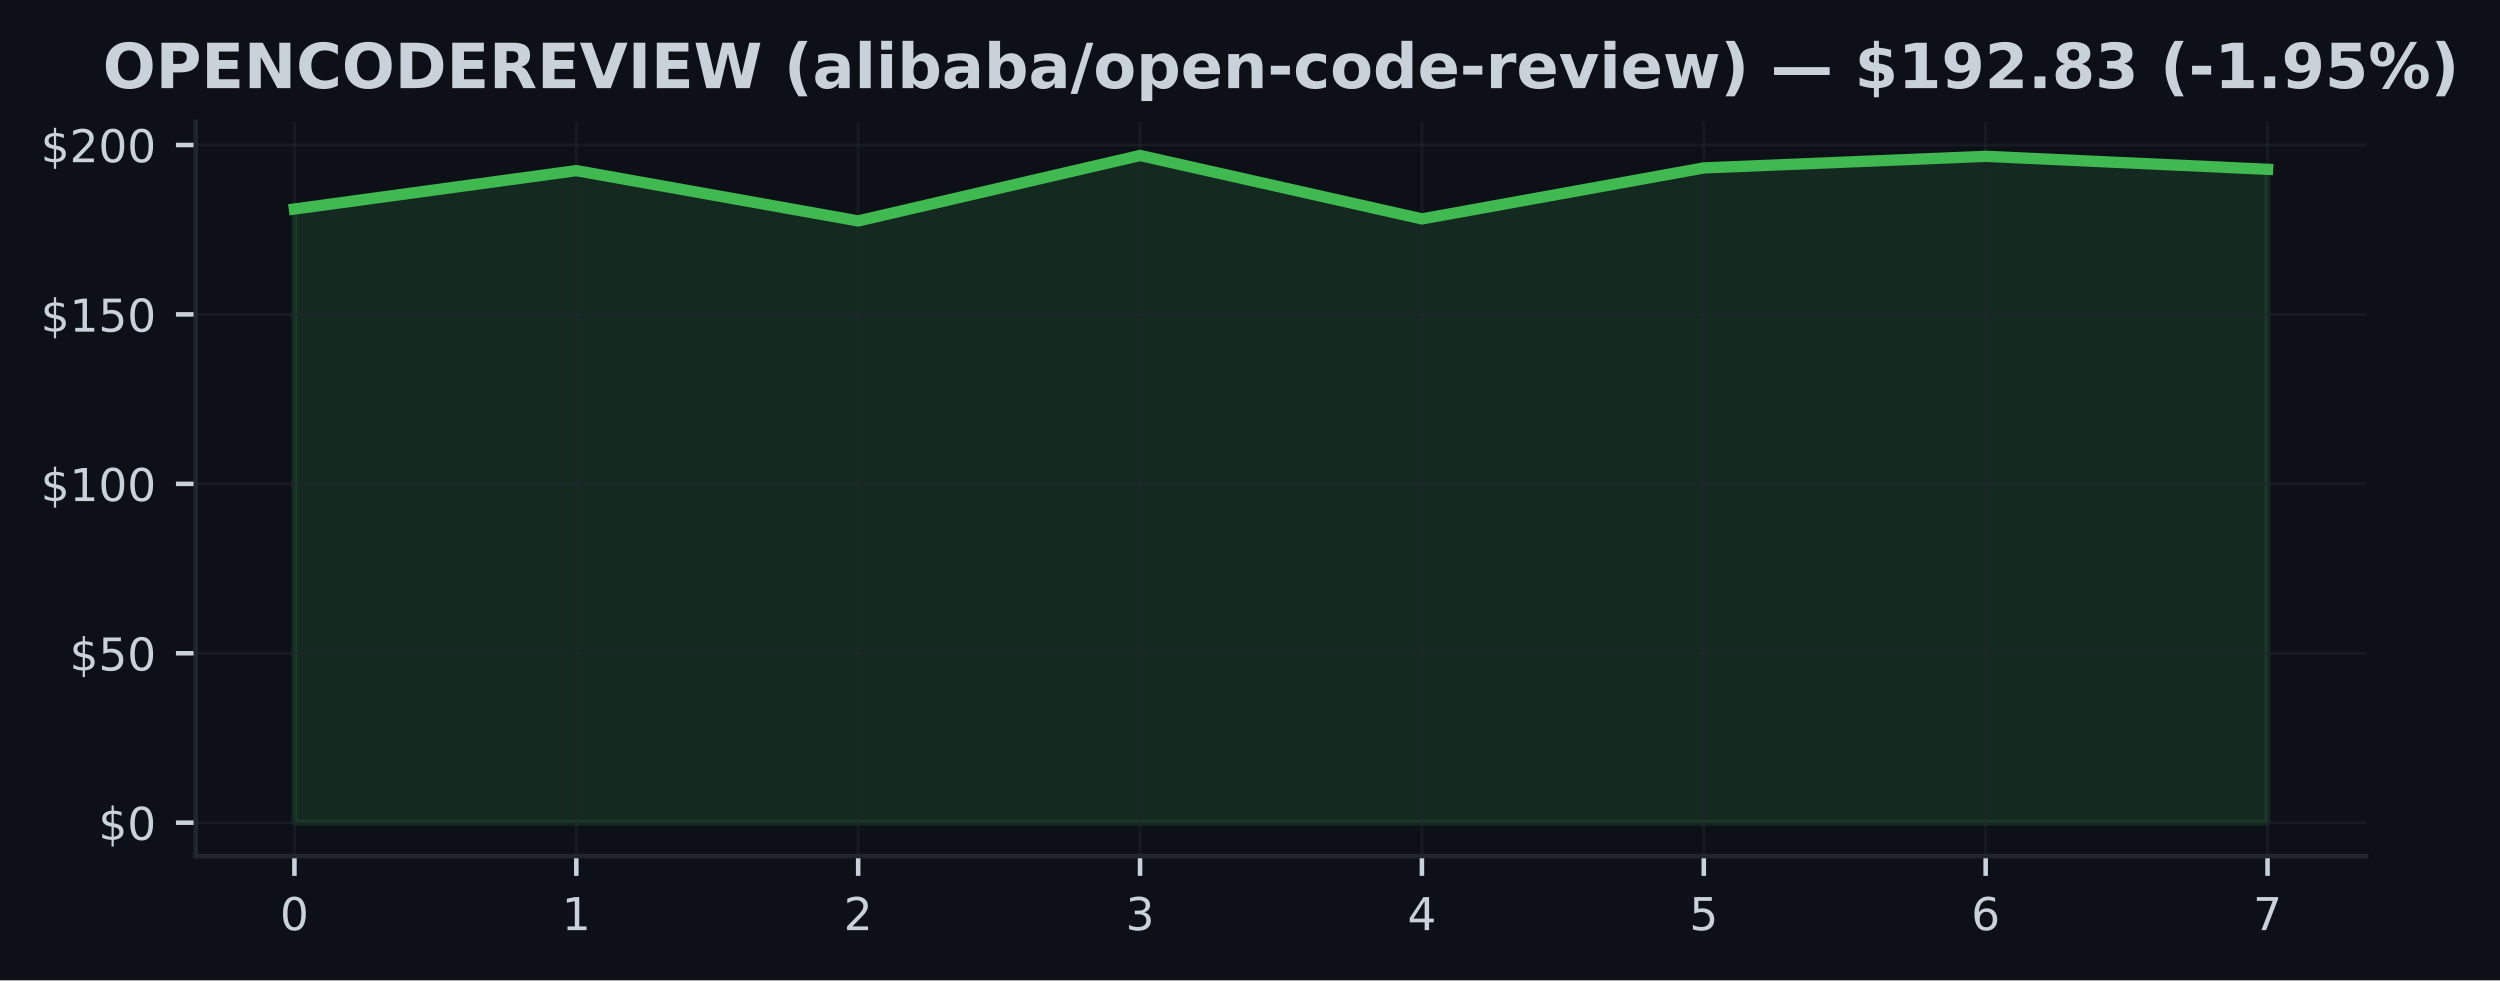
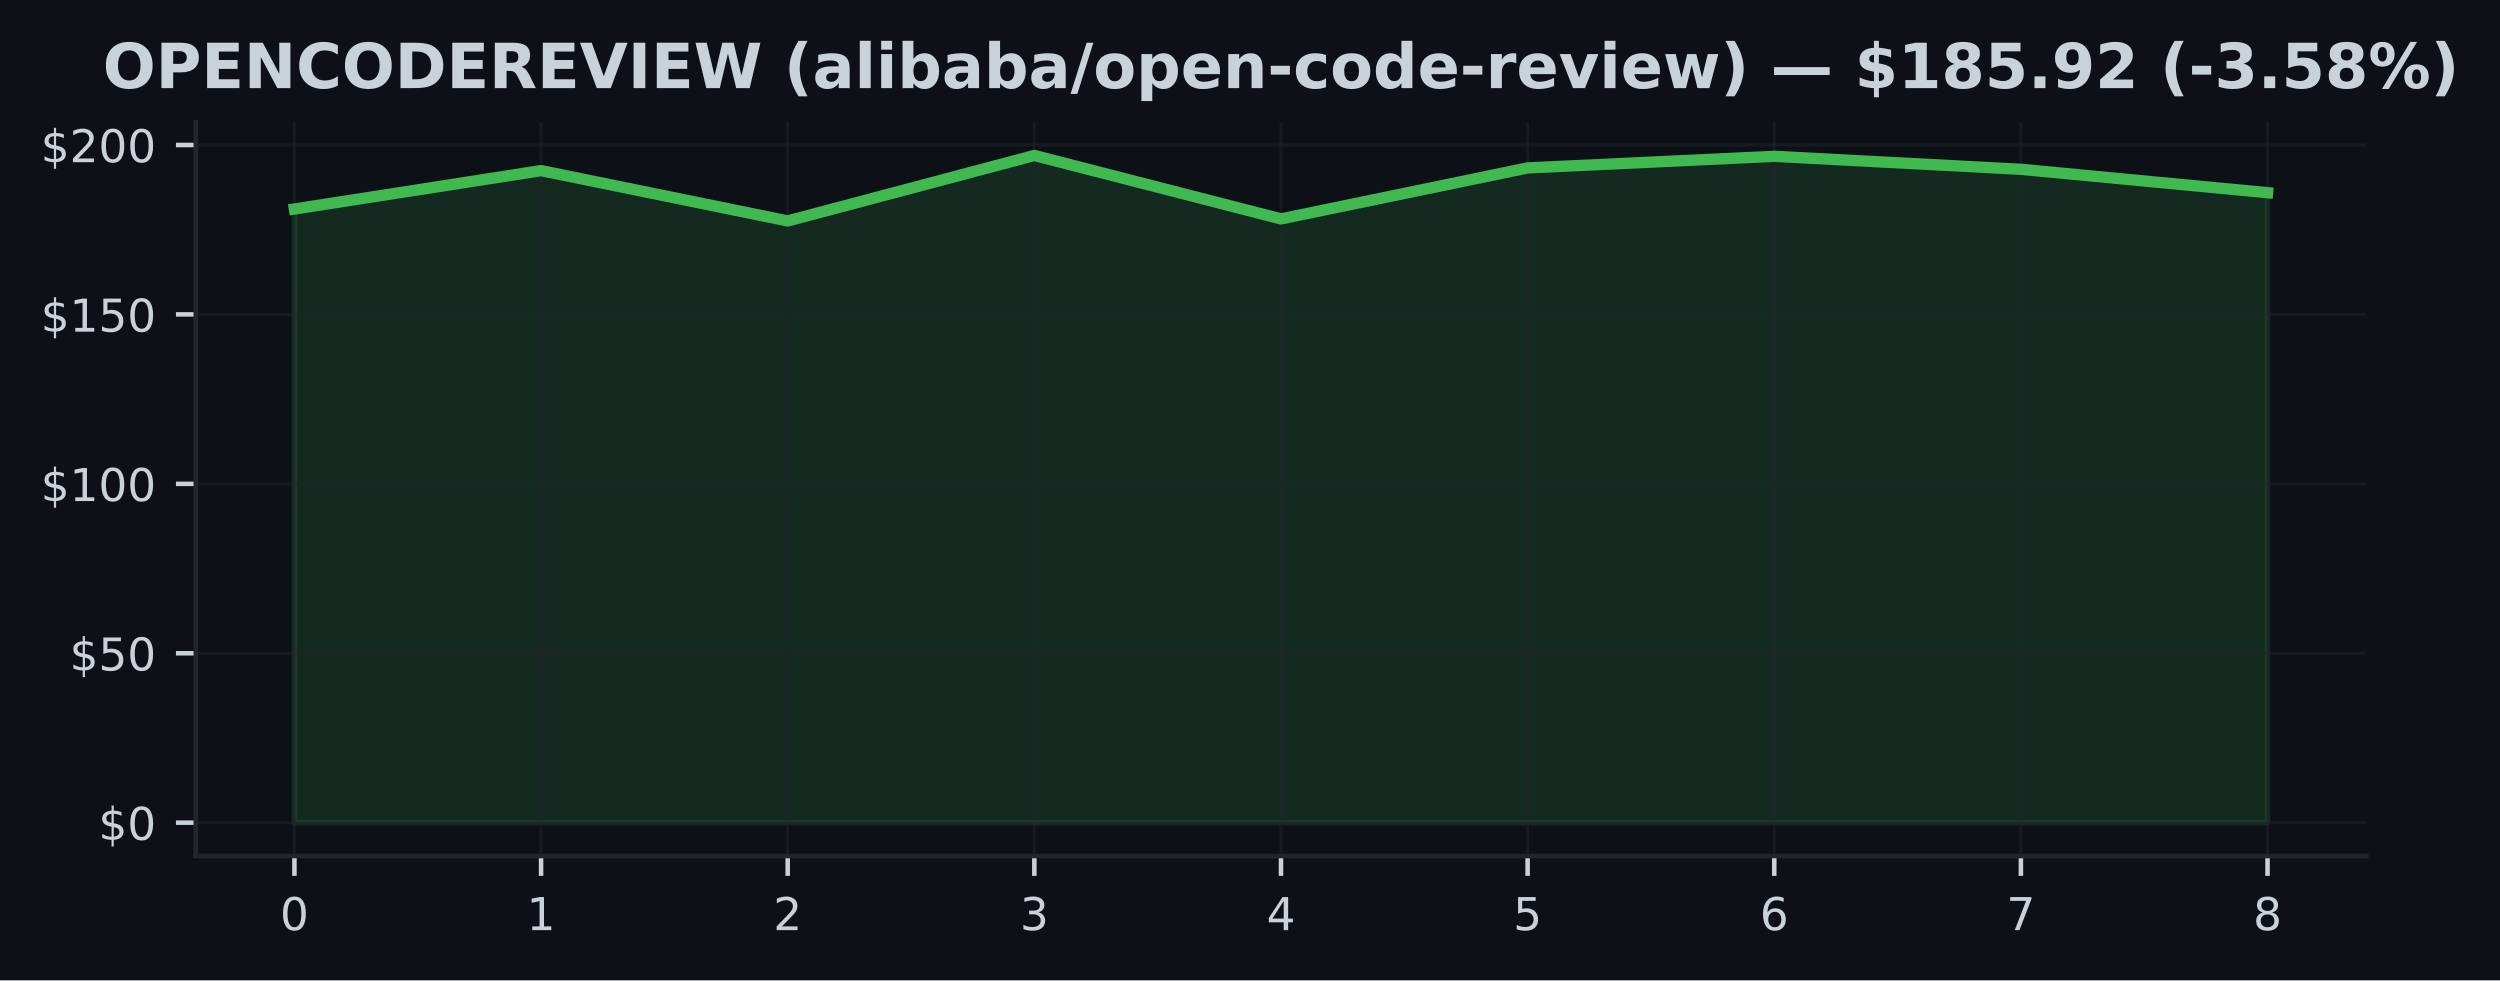
<svg xmlns="http://www.w3.org/2000/svg" xmlns:xlink="http://www.w3.org/1999/xlink" width="441.33pt" height="173.061pt" viewBox="0 0 441.33 173.061" version="1.1">
  <defs>
    <style type="text/css">*{stroke-linejoin: round; stroke-linecap: butt}</style>
  </defs>
  <g id="figure_1">
    <g id="patch_1">
      <path d="M 0 173.061  L 441.33 173.061  L 441.33 0  L 0 0  z " style="fill: #0d1117" />
    </g>
    <g id="axes_1">
      <g id="patch_2">
        <path d="M 34.56 151.118  L 417.71 151.118  L 417.71 21.558  L 34.56 21.558  z " style="fill: #0d1117" />
      </g>
      <g id="FillBetweenPolyCollection_1">
        <defs>
-           <path id="m0cb903e5d9" d="M 51.976 -27.832  L 51.976 -136.163  L 101.736 -142.94  L 151.495 -134.057  L 201.255 -145.613  L 251.015 -134.416  L 300.775 -143.418  L 350.534 -145.464  L 400.294 -143.173  L 400.294 -27.832  L 400.294 -27.832  L 350.534 -27.832  L 300.775 -27.832  L 251.015 -27.832  L 201.255 -27.832  L 151.495 -27.832  L 101.736 -27.832  L 51.976 -27.832  z " style="stroke: #3fb950; stroke-opacity: 0.15" />
+           <path id="mc19df8f177" d="M 51.976 -27.832  L 51.976 -136.163  L 95.516 -142.94  L 139.055 -134.057  L 182.595 -145.613  L 226.135 -134.416  L 269.675 -143.418  L 313.215 -145.464  L 356.754 -143.173  L 400.294 -139.04  L 400.294 -27.832  L 400.294 -27.832  L 356.754 -27.832  L 313.215 -27.832  L 269.675 -27.832  L 226.135 -27.832  L 182.595 -27.832  L 139.055 -27.832  L 95.516 -27.832  L 51.976 -27.832  z " style="stroke: #3fb950; stroke-opacity: 0.15" />
        </defs>
-         <g clip-path="url(#pc30179c6c6)">
-           <use xlink:href="#m0cb903e5d9" x="0" y="173.061" style="fill: #3fb950; fill-opacity: 0.15; stroke: #3fb950; stroke-opacity: 0.15" />
+         <g clip-path="url(#p593fa83ae9)">
+           <use xlink:href="#mc19df8f177" x="0" y="173.061" style="fill: #3fb950; fill-opacity: 0.15; stroke: #3fb950; stroke-opacity: 0.15" />
        </g>
      </g>
      <g id="matplotlib.axis_1">
        <g id="xtick_1">
          <g id="line2d_1">
-             <path d="M 51.976 151.118  L 51.976 21.558  " clip-path="url(#pc30179c6c6)" style="fill: none; stroke: #21262d; stroke-opacity: 0.5; stroke-width: 0.5; stroke-linecap: square" />
+             <path d="M 51.976 151.118  L 51.976 21.558  " clip-path="url(#p593fa83ae9)" style="fill: none; stroke: #21262d; stroke-opacity: 0.5; stroke-width: 0.5; stroke-linecap: square" />
          </g>
          <g id="line2d_2">
            <defs>
-               <path id="m45a43fdd9e" d="M 0 0  L 0 3.5  " style="stroke: #c9d1d9; stroke-width: 0.8" />
+               <path id="mf65b819576" d="M 0 0  L 0 3.5  " style="stroke: #c9d1d9; stroke-width: 0.8" />
            </defs>
            <g>
-               <use xlink:href="#m45a43fdd9e" x="51.976" y="151.118" style="fill: #c9d1d9; stroke: #c9d1d9; stroke-width: 0.8" />
+               <use xlink:href="#mf65b819576" x="51.976" y="151.118" style="fill: #c9d1d9; stroke: #c9d1d9; stroke-width: 0.8" />
            </g>
          </g>
          <g id="text_1">
            <g style="fill: #c9d1d9" transform="translate(49.43091 164.197) scale(0.08 -0.08)">
              <defs>
                <path id="DejaVuSans-30" d="M 2034 4250  Q 1547 4250 1301 3770  Q 1056 3291 1056 2328  Q 1056 1369 1301 889  Q 1547 409 2034 409  Q 2525 409 2770 889  Q 3016 1369 3016 2328  Q 3016 3291 2770 3770  Q 2525 4250 2034 4250  z M 2034 4750  Q 2819 4750 3233 4129  Q 3647 3509 3647 2328  Q 3647 1150 3233 529  Q 2819 -91 2034 -91  Q 1250 -91 836 529  Q 422 1150 422 2328  Q 422 3509 836 4129  Q 1250 4750 2034 4750  z " transform="scale(0.015625)" />
              </defs>
              <use xlink:href="#DejaVuSans-30" />
            </g>
          </g>
        </g>
        <g id="xtick_2">
          <g id="line2d_3">
-             <path d="M 101.736 151.118  L 101.736 21.558  " clip-path="url(#pc30179c6c6)" style="fill: none; stroke: #21262d; stroke-opacity: 0.5; stroke-width: 0.5; stroke-linecap: square" />
+             <path d="M 95.516 151.118  L 95.516 21.558  " clip-path="url(#p593fa83ae9)" style="fill: none; stroke: #21262d; stroke-opacity: 0.5; stroke-width: 0.5; stroke-linecap: square" />
          </g>
          <g id="line2d_4">
            <g>
-               <use xlink:href="#m45a43fdd9e" x="101.736" y="151.118" style="fill: #c9d1d9; stroke: #c9d1d9; stroke-width: 0.8" />
+               <use xlink:href="#mf65b819576" x="95.516" y="151.118" style="fill: #c9d1d9; stroke: #c9d1d9; stroke-width: 0.8" />
            </g>
          </g>
          <g id="text_2">
-             <g style="fill: #c9d1d9" transform="translate(99.19065 164.197) scale(0.08 -0.08)">
+             <g style="fill: #c9d1d9" transform="translate(92.97068 164.197) scale(0.08 -0.08)">
              <defs>
                <path id="DejaVuSans-31" d="M 794 531  L 1825 531  L 1825 4091  L 703 3866  L 703 4441  L 1819 4666  L 2450 4666  L 2450 531  L 3481 531  L 3481 0  L 794 0  L 794 531  z " transform="scale(0.015625)" />
              </defs>
              <use xlink:href="#DejaVuSans-31" />
            </g>
          </g>
        </g>
        <g id="xtick_3">
          <g id="line2d_5">
-             <path d="M 151.495 151.118  L 151.495 21.558  " clip-path="url(#pc30179c6c6)" style="fill: none; stroke: #21262d; stroke-opacity: 0.5; stroke-width: 0.5; stroke-linecap: square" />
+             <path d="M 139.055 151.118  L 139.055 21.558  " clip-path="url(#p593fa83ae9)" style="fill: none; stroke: #21262d; stroke-opacity: 0.5; stroke-width: 0.5; stroke-linecap: square" />
          </g>
          <g id="line2d_6">
            <g>
-               <use xlink:href="#m45a43fdd9e" x="151.495" y="151.118" style="fill: #c9d1d9; stroke: #c9d1d9; stroke-width: 0.8" />
+               <use xlink:href="#mf65b819576" x="139.055" y="151.118" style="fill: #c9d1d9; stroke: #c9d1d9; stroke-width: 0.8" />
            </g>
          </g>
          <g id="text_3">
-             <g style="fill: #c9d1d9" transform="translate(148.9504 164.197) scale(0.08 -0.08)">
+             <g style="fill: #c9d1d9" transform="translate(136.5105 164.197) scale(0.08 -0.08)">
              <defs>
                <path id="DejaVuSans-32" d="M 1228 531  L 3431 531  L 3431 0  L 469 0  L 469 531  Q 828 903 1448 1529  Q 2069 2156 2228 2338  Q 2531 2678 2651 2914  Q 2772 3150 2772 3378  Q 2772 3750 2511 3984  Q 2250 4219 1831 4219  Q 1534 4219 1204 4116  Q 875 4013 500 3803  L 500 4441  Q 881 4594 1212 4672  Q 1544 4750 1819 4750  Q 2544 4750 2975 4387  Q 3406 4025 3406 3419  Q 3406 3131 3298 2873  Q 3191 2616 2906 2266  Q 2828 2175 2409 1742  Q 1991 1309 1228 531  z " transform="scale(0.015625)" />
              </defs>
              <use xlink:href="#DejaVuSans-32" />
            </g>
          </g>
        </g>
        <g id="xtick_4">
          <g id="line2d_7">
-             <path d="M 201.255 151.118  L 201.255 21.558  " clip-path="url(#pc30179c6c6)" style="fill: none; stroke: #21262d; stroke-opacity: 0.5; stroke-width: 0.5; stroke-linecap: square" />
+             <path d="M 182.595 151.118  L 182.595 21.558  " clip-path="url(#p593fa83ae9)" style="fill: none; stroke: #21262d; stroke-opacity: 0.5; stroke-width: 0.5; stroke-linecap: square" />
          </g>
          <g id="line2d_8">
            <g>
-               <use xlink:href="#m45a43fdd9e" x="201.255" y="151.118" style="fill: #c9d1d9; stroke: #c9d1d9; stroke-width: 0.8" />
+               <use xlink:href="#mf65b819576" x="182.595" y="151.118" style="fill: #c9d1d9; stroke: #c9d1d9; stroke-width: 0.8" />
            </g>
          </g>
          <g id="text_4">
-             <g style="fill: #c9d1d9" transform="translate(198.7101 164.197) scale(0.08 -0.08)">
+             <g style="fill: #c9d1d9" transform="translate(180.0502 164.197) scale(0.08 -0.08)">
              <defs>
                <path id="DejaVuSans-33" d="M 2597 2516  Q 3050 2419 3304 2112  Q 3559 1806 3559 1356  Q 3559 666 3084 287  Q 2609 -91 1734 -91  Q 1441 -91 1130 -33  Q 819 25 488 141  L 488 750  Q 750 597 1062 519  Q 1375 441 1716 441  Q 2309 441 2620 675  Q 2931 909 2931 1356  Q 2931 1769 2642 2001  Q 2353 2234 1838 2234  L 1294 2234  L 1294 2753  L 1863 2753  Q 2328 2753 2575 2939  Q 2822 3125 2822 3475  Q 2822 3834 2567 4026  Q 2313 4219 1838 4219  Q 1578 4219 1281 4162  Q 984 4106 628 3988  L 628 4550  Q 988 4650 1302 4700  Q 1616 4750 1894 4750  Q 2613 4750 3031 4423  Q 3450 4097 3450 3541  Q 3450 3153 3228 2886  Q 3006 2619 2597 2516  z " transform="scale(0.015625)" />
              </defs>
              <use xlink:href="#DejaVuSans-33" />
            </g>
          </g>
        </g>
        <g id="xtick_5">
          <g id="line2d_9">
-             <path d="M 251.015 151.118  L 251.015 21.558  " clip-path="url(#pc30179c6c6)" style="fill: none; stroke: #21262d; stroke-opacity: 0.5; stroke-width: 0.5; stroke-linecap: square" />
+             <path d="M 226.135 151.118  L 226.135 21.558  " clip-path="url(#p593fa83ae9)" style="fill: none; stroke: #21262d; stroke-opacity: 0.5; stroke-width: 0.5; stroke-linecap: square" />
          </g>
          <g id="line2d_10">
            <g>
-               <use xlink:href="#m45a43fdd9e" x="251.015" y="151.118" style="fill: #c9d1d9; stroke: #c9d1d9; stroke-width: 0.8" />
+               <use xlink:href="#mf65b819576" x="226.135" y="151.118" style="fill: #c9d1d9; stroke: #c9d1d9; stroke-width: 0.8" />
            </g>
          </g>
          <g id="text_5">
-             <g style="fill: #c9d1d9" transform="translate(248.4699 164.197) scale(0.08 -0.08)">
+             <g style="fill: #c9d1d9" transform="translate(223.59 164.197) scale(0.08 -0.08)">
              <defs>
                <path id="DejaVuSans-34" d="M 2419 4116  L 825 1625  L 2419 1625  L 2419 4116  z M 2253 4666  L 3047 4666  L 3047 1625  L 3713 1625  L 3713 1100  L 3047 1100  L 3047 0  L 2419 0  L 2419 1100  L 313 1100  L 313 1709  L 2253 4666  z " transform="scale(0.015625)" />
              </defs>
              <use xlink:href="#DejaVuSans-34" />
            </g>
          </g>
        </g>
        <g id="xtick_6">
          <g id="line2d_11">
-             <path d="M 300.775 151.118  L 300.775 21.558  " clip-path="url(#pc30179c6c6)" style="fill: none; stroke: #21262d; stroke-opacity: 0.5; stroke-width: 0.5; stroke-linecap: square" />
+             <path d="M 269.675 151.118  L 269.675 21.558  " clip-path="url(#p593fa83ae9)" style="fill: none; stroke: #21262d; stroke-opacity: 0.5; stroke-width: 0.5; stroke-linecap: square" />
          </g>
          <g id="line2d_12">
            <g>
-               <use xlink:href="#m45a43fdd9e" x="300.775" y="151.118" style="fill: #c9d1d9; stroke: #c9d1d9; stroke-width: 0.8" />
+               <use xlink:href="#mf65b819576" x="269.675" y="151.118" style="fill: #c9d1d9; stroke: #c9d1d9; stroke-width: 0.8" />
            </g>
          </g>
          <g id="text_6">
-             <g style="fill: #c9d1d9" transform="translate(298.2296 164.197) scale(0.08 -0.08)">
+             <g style="fill: #c9d1d9" transform="translate(267.1298 164.197) scale(0.08 -0.08)">
              <defs>
                <path id="DejaVuSans-35" d="M 691 4666  L 3169 4666  L 3169 4134  L 1269 4134  L 1269 2991  Q 1406 3038 1543 3061  Q 1681 3084 1819 3084  Q 2600 3084 3056 2656  Q 3513 2228 3513 1497  Q 3513 744 3044 326  Q 2575 -91 1722 -91  Q 1428 -91 1123 -41  Q 819 9 494 109  L 494 744  Q 775 591 1075 516  Q 1375 441 1709 441  Q 2250 441 2565 725  Q 2881 1009 2881 1497  Q 2881 1984 2565 2268  Q 2250 2553 1709 2553  Q 1456 2553 1204 2497  Q 953 2441 691 2322  L 691 4666  z " transform="scale(0.015625)" />
              </defs>
              <use xlink:href="#DejaVuSans-35" />
            </g>
          </g>
        </g>
        <g id="xtick_7">
          <g id="line2d_13">
-             <path d="M 350.534 151.118  L 350.534 21.558  " clip-path="url(#pc30179c6c6)" style="fill: none; stroke: #21262d; stroke-opacity: 0.5; stroke-width: 0.5; stroke-linecap: square" />
+             <path d="M 313.215 151.118  L 313.215 21.558  " clip-path="url(#p593fa83ae9)" style="fill: none; stroke: #21262d; stroke-opacity: 0.5; stroke-width: 0.5; stroke-linecap: square" />
          </g>
          <g id="line2d_14">
            <g>
-               <use xlink:href="#m45a43fdd9e" x="350.534" y="151.118" style="fill: #c9d1d9; stroke: #c9d1d9; stroke-width: 0.8" />
+               <use xlink:href="#mf65b819576" x="313.215" y="151.118" style="fill: #c9d1d9; stroke: #c9d1d9; stroke-width: 0.8" />
            </g>
          </g>
          <g id="text_7">
-             <g style="fill: #c9d1d9" transform="translate(347.9894 164.197) scale(0.08 -0.08)">
+             <g style="fill: #c9d1d9" transform="translate(310.6695 164.197) scale(0.08 -0.08)">
              <defs>
                <path id="DejaVuSans-36" d="M 2113 2584  Q 1688 2584 1439 2293  Q 1191 2003 1191 1497  Q 1191 994 1439 701  Q 1688 409 2113 409  Q 2538 409 2786 701  Q 3034 994 3034 1497  Q 3034 2003 2786 2293  Q 2538 2584 2113 2584  z M 3366 4563  L 3366 3988  Q 3128 4100 2886 4159  Q 2644 4219 2406 4219  Q 1781 4219 1451 3797  Q 1122 3375 1075 2522  Q 1259 2794 1537 2939  Q 1816 3084 2150 3084  Q 2853 3084 3261 2657  Q 3669 2231 3669 1497  Q 3669 778 3244 343  Q 2819 -91 2113 -91  Q 1303 -91 875 529  Q 447 1150 447 2328  Q 447 3434 972 4092  Q 1497 4750 2381 4750  Q 2619 4750 2861 4703  Q 3103 4656 3366 4563  z " transform="scale(0.015625)" />
              </defs>
              <use xlink:href="#DejaVuSans-36" />
            </g>
          </g>
        </g>
        <g id="xtick_8">
          <g id="line2d_15">
-             <path d="M 400.294 151.118  L 400.294 21.558  " clip-path="url(#pc30179c6c6)" style="fill: none; stroke: #21262d; stroke-opacity: 0.5; stroke-width: 0.5; stroke-linecap: square" />
+             <path d="M 356.754 151.118  L 356.754 21.558  " clip-path="url(#p593fa83ae9)" style="fill: none; stroke: #21262d; stroke-opacity: 0.5; stroke-width: 0.5; stroke-linecap: square" />
          </g>
          <g id="line2d_16">
            <g>
-               <use xlink:href="#m45a43fdd9e" x="400.294" y="151.118" style="fill: #c9d1d9; stroke: #c9d1d9; stroke-width: 0.8" />
+               <use xlink:href="#mf65b819576" x="356.754" y="151.118" style="fill: #c9d1d9; stroke: #c9d1d9; stroke-width: 0.8" />
            </g>
          </g>
          <g id="text_8">
+             <g style="fill: #c9d1d9" transform="translate(354.2093 164.197) scale(0.08 -0.08)">
+               <defs>
+                 <path id="DejaVuSans-37" d="M 525 4666  L 3525 4666  L 3525 4397  L 1831 0  L 1172 0  L 2766 4134  L 525 4134  L 525 4666  z " transform="scale(0.015625)" />
+               </defs>
+               <use xlink:href="#DejaVuSans-37" />
+             </g>
+           </g>
+         </g>
+         <g id="xtick_9">
+           <g id="line2d_17">
+             <path d="M 400.294 151.118  L 400.294 21.558  " clip-path="url(#p593fa83ae9)" style="fill: none; stroke: #21262d; stroke-opacity: 0.5; stroke-width: 0.5; stroke-linecap: square" />
+           </g>
+           <g id="line2d_18">
+             <g>
+               <use xlink:href="#mf65b819576" x="400.294" y="151.118" style="fill: #c9d1d9; stroke: #c9d1d9; stroke-width: 0.8" />
+             </g>
+           </g>
+           <g id="text_9">
            <g style="fill: #c9d1d9" transform="translate(397.7491 164.197) scale(0.08 -0.08)">
              <defs>
-                 <path id="DejaVuSans-37" d="M 525 4666  L 3525 4666  L 3525 4397  L 1831 0  L 1172 0  L 2766 4134  L 525 4134  L 525 4666  z " transform="scale(0.015625)" />
-               </defs>
-               <use xlink:href="#DejaVuSans-37" />
+                 <path id="DejaVuSans-38" d="M 2034 2216  Q 1584 2216 1326 1975  Q 1069 1734 1069 1313  Q 1069 891 1326 650  Q 1584 409 2034 409  Q 2484 409 2743 651  Q 3003 894 3003 1313  Q 3003 1734 2745 1975  Q 2488 2216 2034 2216  z M 1403 2484  Q 997 2584 770 2862  Q 544 3141 544 3541  Q 544 4100 942 4425  Q 1341 4750 2034 4750  Q 2731 4750 3128 4425  Q 3525 4100 3525 3541  Q 3525 3141 3298 2862  Q 3072 2584 2669 2484  Q 3125 2378 3379 2068  Q 3634 1759 3634 1313  Q 3634 634 3220 271  Q 2806 -91 2034 -91  Q 1263 -91 848 271  Q 434 634 434 1313  Q 434 1759 690 2068  Q 947 2378 1403 2484  z M 1172 3481  Q 1172 3119 1398 2916  Q 1625 2713 2034 2713  Q 2441 2713 2670 2916  Q 2900 3119 2900 3481  Q 2900 3844 2670 4047  Q 2441 4250 2034 4250  Q 1625 4250 1398 4047  Q 1172 3844 1172 3481  z " transform="scale(0.015625)" />
+               </defs>
+               <use xlink:href="#DejaVuSans-38" />
            </g>
          </g>
        </g>
      </g>
      <g id="matplotlib.axis_2">
        <g id="ytick_1">
-           <g id="line2d_17">
-             <path d="M 34.56 145.229  L 417.71 145.229  " clip-path="url(#pc30179c6c6)" style="fill: none; stroke: #21262d; stroke-opacity: 0.5; stroke-width: 0.5; stroke-linecap: square" />
-           </g>
-           <g id="line2d_18">
+           <g id="line2d_19">
+             <path d="M 34.56 145.229  L 417.71 145.229  " clip-path="url(#p593fa83ae9)" style="fill: none; stroke: #21262d; stroke-opacity: 0.5; stroke-width: 0.5; stroke-linecap: square" />
+           </g>
+           <g id="line2d_20">
            <defs>
-               <path id="m4adcffeb64" d="M 0 0  L -3.5 0  " style="stroke: #c9d1d9; stroke-width: 0.8" />
+               <path id="m303812bf02" d="M 0 0  L -3.5 0  " style="stroke: #c9d1d9; stroke-width: 0.8" />
            </defs>
            <g>
-               <use xlink:href="#m4adcffeb64" x="34.56" y="145.229" style="fill: #c9d1d9; stroke: #c9d1d9; stroke-width: 0.8" />
-             </g>
-           </g>
-           <g id="text_9">
+               <use xlink:href="#m303812bf02" x="34.56" y="145.229" style="fill: #c9d1d9; stroke: #c9d1d9; stroke-width: 0.8" />
+             </g>
+           </g>
+           <g id="text_10">
            <g style="fill: #c9d1d9" transform="translate(17.38 148.2686) scale(0.08 -0.08)">
              <defs>
                <path id="DejaVuSans-24" d="M 2163 -941  L 1850 -941  L 1847 0  Q 1519 6 1191 76  Q 863 147 531 288  L 531 850  Q 850 650 1176 548  Q 1503 447 1850 444  L 1850 1869  Q 1159 1981 845 2250  Q 531 2519 531 2988  Q 531 3497 872 3790  Q 1213 4084 1850 4128  L 1850 4863  L 2163 4863  L 2163 4138  Q 2453 4125 2725 4076  Q 2997 4028 3256 3944  L 3256 3397  Q 2997 3528 2723 3600  Q 2450 3672 2163 3684  L 2163 2350  Q 2872 2241 3206 1959  Q 3541 1678 3541 1191  Q 3541 663 3186 358  Q 2831 53 2163 6  L 2163 -941  z M 1850 2406  L 1850 3688  Q 1488 3647 1297 3481  Q 1106 3316 1106 3041  Q 1106 2772 1282 2622  Q 1459 2472 1850 2406  z M 2163 1806  L 2163 453  Q 2559 506 2761 678  Q 2963 850 2963 1131  Q 2963 1406 2770 1568  Q 2578 1731 2163 1806  z " transform="scale(0.015625)" />
              </defs>
              <use xlink:href="#DejaVuSans-24" />
              <use xlink:href="#DejaVuSans-30" transform="translate(63.62305 0)" />
            </g>
          </g>
        </g>
        <g id="ytick_2">
-           <g id="line2d_19">
-             <path d="M 34.56 115.322  L 417.71 115.322  " clip-path="url(#pc30179c6c6)" style="fill: none; stroke: #21262d; stroke-opacity: 0.5; stroke-width: 0.5; stroke-linecap: square" />
-           </g>
-           <g id="line2d_20">
-             <g>
-               <use xlink:href="#m4adcffeb64" x="34.56" y="115.322" style="fill: #c9d1d9; stroke: #c9d1d9; stroke-width: 0.8" />
-             </g>
-           </g>
-           <g id="text_10">
+           <g id="line2d_21">
+             <path d="M 34.56 115.322  L 417.71 115.322  " clip-path="url(#p593fa83ae9)" style="fill: none; stroke: #21262d; stroke-opacity: 0.5; stroke-width: 0.5; stroke-linecap: square" />
+           </g>
+           <g id="line2d_22">
+             <g>
+               <use xlink:href="#m303812bf02" x="34.56" y="115.322" style="fill: #c9d1d9; stroke: #c9d1d9; stroke-width: 0.8" />
+             </g>
+           </g>
+           <g id="text_11">
            <g style="fill: #c9d1d9" transform="translate(12.29 118.361) scale(0.08 -0.08)">
              <use xlink:href="#DejaVuSans-24" />
              <use xlink:href="#DejaVuSans-35" transform="translate(63.62305 0)" />
              <use xlink:href="#DejaVuSans-30" transform="translate(127.2461 0)" />
            </g>
          </g>
        </g>
        <g id="ytick_3">
-           <g id="line2d_21">
-             <path d="M 34.56 85.414  L 417.71 85.414  " clip-path="url(#pc30179c6c6)" style="fill: none; stroke: #21262d; stroke-opacity: 0.5; stroke-width: 0.5; stroke-linecap: square" />
-           </g>
-           <g id="line2d_22">
-             <g>
-               <use xlink:href="#m4adcffeb64" x="34.56" y="85.414" style="fill: #c9d1d9; stroke: #c9d1d9; stroke-width: 0.8" />
-             </g>
-           </g>
-           <g id="text_11">
+           <g id="line2d_23">
+             <path d="M 34.56 85.414  L 417.71 85.414  " clip-path="url(#p593fa83ae9)" style="fill: none; stroke: #21262d; stroke-opacity: 0.5; stroke-width: 0.5; stroke-linecap: square" />
+           </g>
+           <g id="line2d_24">
+             <g>
+               <use xlink:href="#m303812bf02" x="34.56" y="85.414" style="fill: #c9d1d9; stroke: #c9d1d9; stroke-width: 0.8" />
+             </g>
+           </g>
+           <g id="text_12">
            <g style="fill: #c9d1d9" transform="translate(7.2 88.45351) scale(0.08 -0.08)">
              <use xlink:href="#DejaVuSans-24" />
              <use xlink:href="#DejaVuSans-31" transform="translate(63.62305 0)" />
              <use xlink:href="#DejaVuSans-30" transform="translate(127.2461 0)" />
              <use xlink:href="#DejaVuSans-30" transform="translate(190.8691 0)" />
            </g>
          </g>
        </g>
        <g id="ytick_4">
-           <g id="line2d_23">
-             <path d="M 34.56 55.507  L 417.71 55.507  " clip-path="url(#pc30179c6c6)" style="fill: none; stroke: #21262d; stroke-opacity: 0.5; stroke-width: 0.5; stroke-linecap: square" />
-           </g>
-           <g id="line2d_24">
-             <g>
-               <use xlink:href="#m4adcffeb64" x="34.56" y="55.507" style="fill: #c9d1d9; stroke: #c9d1d9; stroke-width: 0.8" />
-             </g>
-           </g>
-           <g id="text_12">
+           <g id="line2d_25">
+             <path d="M 34.56 55.507  L 417.71 55.507  " clip-path="url(#p593fa83ae9)" style="fill: none; stroke: #21262d; stroke-opacity: 0.5; stroke-width: 0.5; stroke-linecap: square" />
+           </g>
+           <g id="line2d_26">
+             <g>
+               <use xlink:href="#m303812bf02" x="34.56" y="55.507" style="fill: #c9d1d9; stroke: #c9d1d9; stroke-width: 0.8" />
+             </g>
+           </g>
+           <g id="text_13">
            <g style="fill: #c9d1d9" transform="translate(7.2 58.54599) scale(0.08 -0.08)">
              <use xlink:href="#DejaVuSans-24" />
              <use xlink:href="#DejaVuSans-31" transform="translate(63.62305 0)" />
              <use xlink:href="#DejaVuSans-35" transform="translate(127.2461 0)" />
              <use xlink:href="#DejaVuSans-30" transform="translate(190.8691 0)" />
            </g>
          </g>
        </g>
        <g id="ytick_5">
-           <g id="line2d_25">
-             <path d="M 34.56 25.599  L 417.71 25.599  " clip-path="url(#pc30179c6c6)" style="fill: none; stroke: #21262d; stroke-opacity: 0.5; stroke-width: 0.5; stroke-linecap: square" />
-           </g>
-           <g id="line2d_26">
-             <g>
-               <use xlink:href="#m4adcffeb64" x="34.56" y="25.599" style="fill: #c9d1d9; stroke: #c9d1d9; stroke-width: 0.8" />
-             </g>
-           </g>
-           <g id="text_13">
+           <g id="line2d_27">
+             <path d="M 34.56 25.599  L 417.71 25.599  " clip-path="url(#p593fa83ae9)" style="fill: none; stroke: #21262d; stroke-opacity: 0.5; stroke-width: 0.5; stroke-linecap: square" />
+           </g>
+           <g id="line2d_28">
+             <g>
+               <use xlink:href="#m303812bf02" x="34.56" y="25.599" style="fill: #c9d1d9; stroke: #c9d1d9; stroke-width: 0.8" />
+             </g>
+           </g>
+           <g id="text_14">
            <g style="fill: #c9d1d9" transform="translate(7.2 28.63846) scale(0.08 -0.08)">
              <use xlink:href="#DejaVuSans-24" />
              <use xlink:href="#DejaVuSans-32" transform="translate(63.62305 0)" />
              <use xlink:href="#DejaVuSans-30" transform="translate(127.2461 0)" />
              <use xlink:href="#DejaVuSans-30" transform="translate(190.8691 0)" />
            </g>
          </g>
        </g>
      </g>
-       <g id="line2d_27">
-         <path d="M 51.976 36.898  L 101.736 30.121  L 151.495 39.004  L 201.255 27.447  L 251.015 38.645  L 300.775 29.643  L 350.534 27.597  L 400.294 29.888  " clip-path="url(#pc30179c6c6)" style="fill: none; stroke: #3fb950; stroke-width: 2; stroke-linecap: square" />
+       <g id="line2d_29">
+         <path d="M 51.976 36.898  L 95.516 30.121  L 139.055 39.004  L 182.595 27.447  L 226.135 38.645  L 269.675 29.643  L 313.215 27.597  L 356.754 29.888  L 400.294 34.021  " clip-path="url(#p593fa83ae9)" style="fill: none; stroke: #3fb950; stroke-width: 2; stroke-linecap: square" />
      </g>
      <g id="patch_3">
        <path d="M 34.56 151.118  L 34.56 21.558  " style="fill: none; stroke: #21262d; stroke-width: 0.8; stroke-linejoin: miter; stroke-linecap: square" />
      </g>
      <g id="patch_4">
        <path d="M 34.56 151.118  L 417.71 151.118  " style="fill: none; stroke: #21262d; stroke-width: 0.8; stroke-linejoin: miter; stroke-linecap: square" />
      </g>
-       <g id="text_14">
+       <g id="text_15">
        <g style="fill: #c9d1d9" transform="translate(18.14047 15.55828) scale(0.11 -0.11)">
          <defs>
            <path id="DejaVuSans-Bold-4f" d="M 2719 3878  Q 2169 3878 1866 3472  Q 1563 3066 1563 2328  Q 1563 1594 1866 1187  Q 2169 781 2719 781  Q 3272 781 3575 1187  Q 3878 1594 3878 2328  Q 3878 3066 3575 3472  Q 3272 3878 2719 3878  z M 2719 4750  Q 3844 4750 4481 4106  Q 5119 3463 5119 2328  Q 5119 1197 4481 553  Q 3844 -91 2719 -91  Q 1597 -91 958 553  Q 319 1197 319 2328  Q 319 3463 958 4106  Q 1597 4750 2719 4750  z " transform="scale(0.015625)" />
            <path id="DejaVuSans-Bold-50" d="M 588 4666  L 2584 4666  Q 3475 4666 3951 4270  Q 4428 3875 4428 3144  Q 4428 2409 3951 2014  Q 3475 1619 2584 1619  L 1791 1619  L 1791 0  L 588 0  L 588 4666  z M 1791 3794  L 1791 2491  L 2456 2491  Q 2806 2491 2997 2661  Q 3188 2831 3188 3144  Q 3188 3456 2997 3625  Q 2806 3794 2456 3794  L 1791 3794  z " transform="scale(0.015625)" />
            <path id="DejaVuSans-Bold-45" d="M 588 4666  L 3834 4666  L 3834 3756  L 1791 3756  L 1791 2888  L 3713 2888  L 3713 1978  L 1791 1978  L 1791 909  L 3903 909  L 3903 0  L 588 0  L 588 4666  z " transform="scale(0.015625)" />
            <path id="DejaVuSans-Bold-4e" d="M 588 4666  L 1931 4666  L 3628 1466  L 3628 4666  L 4769 4666  L 4769 0  L 3425 0  L 1728 3200  L 1728 0  L 588 0  L 588 4666  z " transform="scale(0.015625)" />
            <path id="DejaVuSans-Bold-43" d="M 4288 256  Q 3956 84 3597 -3  Q 3238 -91 2847 -91  Q 1681 -91 1000 561  Q 319 1213 319 2328  Q 319 3447 1000 4098  Q 1681 4750 2847 4750  Q 3238 4750 3597 4662  Q 3956 4575 4288 4403  L 4288 3438  Q 3953 3666 3628 3772  Q 3303 3878 2944 3878  Q 2300 3878 1931 3465  Q 1563 3053 1563 2328  Q 1563 1606 1931 1193  Q 2300 781 2944 781  Q 3303 781 3628 887  Q 3953 994 4288 1222  L 4288 256  z " transform="scale(0.015625)" />
            <path id="DejaVuSans-Bold-44" d="M 1791 3756  L 1791 909  L 2222 909  Q 2959 909 3348 1275  Q 3738 1641 3738 2338  Q 3738 3031 3350 3393  Q 2963 3756 2222 3756  L 1791 3756  z M 588 4666  L 1856 4666  Q 2919 4666 3439 4514  Q 3959 4363 4331 4000  Q 4659 3684 4818 3271  Q 4978 2859 4978 2338  Q 4978 1809 4818 1395  Q 4659 981 4331 666  Q 3956 303 3431 151  Q 2906 0 1856 0  L 588 0  L 588 4666  z " transform="scale(0.015625)" />
            <path id="DejaVuSans-Bold-52" d="M 2297 2597  Q 2675 2597 2839 2737  Q 3003 2878 3003 3200  Q 3003 3519 2839 3656  Q 2675 3794 2297 3794  L 1791 3794  L 1791 2597  L 2297 2597  z M 1791 1766  L 1791 0  L 588 0  L 588 4666  L 2425 4666  Q 3347 4666 3776 4356  Q 4206 4047 4206 3378  Q 4206 2916 3982 2619  Q 3759 2322 3309 2181  Q 3556 2125 3751 1926  Q 3947 1728 4147 1325  L 4800 0  L 3519 0  L 2950 1159  Q 2778 1509 2601 1637  Q 2425 1766 2131 1766  L 1791 1766  z " transform="scale(0.015625)" />
            <path id="DejaVuSans-Bold-56" d="M 31 4666  L 1241 4666  L 2478 1222  L 3713 4666  L 4922 4666  L 3194 0  L 1759 0  L 31 4666  z " transform="scale(0.015625)" />
            <path id="DejaVuSans-Bold-49" d="M 588 4666  L 1791 4666  L 1791 0  L 588 0  L 588 4666  z " transform="scale(0.015625)" />
            <path id="DejaVuSans-Bold-57" d="M 191 4666  L 1344 4666  L 2150 1275  L 2950 4666  L 4109 4666  L 4909 1275  L 5716 4666  L 6859 4666  L 5759 0  L 4372 0  L 3525 3547  L 2688 0  L 1300 0  L 191 4666  z " transform="scale(0.015625)" />
            <path id="DejaVuSans-Bold-20" transform="scale(0.015625)" />
            <path id="DejaVuSans-Bold-28" d="M 2413 -844  L 1484 -844  Q 1006 -72 778 623  Q 550 1319 550 2003  Q 550 2688 779 3389  Q 1009 4091 1484 4856  L 2413 4856  Q 2013 4116 1813 3408  Q 1613 2700 1613 2009  Q 1613 1319 1811 609  Q 2009 -100 2413 -844  z " transform="scale(0.015625)" />
            <path id="DejaVuSans-Bold-61" d="M 2106 1575  Q 1756 1575 1579 1456  Q 1403 1338 1403 1106  Q 1403 894 1545 773  Q 1688 653 1941 653  Q 2256 653 2472 879  Q 2688 1106 2688 1447  L 2688 1575  L 2106 1575  z M 3816 1997  L 3816 0  L 2688 0  L 2688 519  Q 2463 200 2181 54  Q 1900 -91 1497 -91  Q 953 -91 614 226  Q 275 544 275 1050  Q 275 1666 698 1953  Q 1122 2241 2028 2241  L 2688 2241  L 2688 2328  Q 2688 2594 2478 2717  Q 2269 2841 1825 2841  Q 1466 2841 1156 2769  Q 847 2697 581 2553  L 581 3406  Q 941 3494 1303 3539  Q 1666 3584 2028 3584  Q 2975 3584 3395 3211  Q 3816 2838 3816 1997  z " transform="scale(0.015625)" />
            <path id="DejaVuSans-Bold-6c" d="M 538 4863  L 1656 4863  L 1656 0  L 538 0  L 538 4863  z " transform="scale(0.015625)" />
            <path id="DejaVuSans-Bold-69" d="M 538 3500  L 1656 3500  L 1656 0  L 538 0  L 538 3500  z M 538 4863  L 1656 4863  L 1656 3950  L 538 3950  L 538 4863  z " transform="scale(0.015625)" />
            <path id="DejaVuSans-Bold-62" d="M 2400 722  Q 2759 722 2948 984  Q 3138 1247 3138 1747  Q 3138 2247 2948 2509  Q 2759 2772 2400 2772  Q 2041 2772 1848 2508  Q 1656 2244 1656 1747  Q 1656 1250 1848 986  Q 2041 722 2400 722  z M 1656 2988  Q 1888 3294 2169 3439  Q 2450 3584 2816 3584  Q 3463 3584 3878 3070  Q 4294 2556 4294 1747  Q 4294 938 3878 423  Q 3463 -91 2816 -91  Q 2450 -91 2169 54  Q 1888 200 1656 506  L 1656 0  L 538 0  L 538 4863  L 1656 4863  L 1656 2988  z " transform="scale(0.015625)" />
            <path id="DejaVuSans-Bold-2f" d="M 1644 4666  L 2338 4666  L 691 -594  L 0 -594  L 1644 4666  z " transform="scale(0.015625)" />
            <path id="DejaVuSans-Bold-6f" d="M 2203 2784  Q 1831 2784 1636 2517  Q 1441 2250 1441 1747  Q 1441 1244 1636 976  Q 1831 709 2203 709  Q 2569 709 2762 976  Q 2956 1244 2956 1747  Q 2956 2250 2762 2517  Q 2569 2784 2203 2784  z M 2203 3584  Q 3106 3584 3614 3096  Q 4122 2609 4122 1747  Q 4122 884 3614 396  Q 3106 -91 2203 -91  Q 1297 -91 786 396  Q 275 884 275 1747  Q 275 2609 786 3096  Q 1297 3584 2203 3584  z " transform="scale(0.015625)" />
            <path id="DejaVuSans-Bold-70" d="M 1656 506  L 1656 -1331  L 538 -1331  L 538 3500  L 1656 3500  L 1656 2988  Q 1888 3294 2169 3439  Q 2450 3584 2816 3584  Q 3463 3584 3878 3070  Q 4294 2556 4294 1747  Q 4294 938 3878 423  Q 3463 -91 2816 -91  Q 2450 -91 2169 54  Q 1888 200 1656 506  z M 2400 2772  Q 2041 2772 1848 2508  Q 1656 2244 1656 1747  Q 1656 1250 1848 986  Q 2041 722 2400 722  Q 2759 722 2948 984  Q 3138 1247 3138 1747  Q 3138 2247 2948 2509  Q 2759 2772 2400 2772  z " transform="scale(0.015625)" />
            <path id="DejaVuSans-Bold-65" d="M 4031 1759  L 4031 1441  L 1416 1441  Q 1456 1047 1700 850  Q 1944 653 2381 653  Q 2734 653 3104 758  Q 3475 863 3866 1075  L 3866 213  Q 3469 63 3072 -14  Q 2675 -91 2278 -91  Q 1328 -91 801 392  Q 275 875 275 1747  Q 275 2603 792 3093  Q 1309 3584 2216 3584  Q 3041 3584 3536 3087  Q 4031 2591 4031 1759  z M 2881 2131  Q 2881 2450 2695 2645  Q 2509 2841 2209 2841  Q 1884 2841 1681 2658  Q 1478 2475 1428 2131  L 2881 2131  z " transform="scale(0.015625)" />
            <path id="DejaVuSans-Bold-6e" d="M 4056 2131  L 4056 0  L 2931 0  L 2931 347  L 2931 1631  Q 2931 2084 2911 2256  Q 2891 2428 2841 2509  Q 2775 2619 2662 2680  Q 2550 2741 2406 2741  Q 2056 2741 1856 2470  Q 1656 2200 1656 1722  L 1656 0  L 538 0  L 538 3500  L 1656 3500  L 1656 2988  Q 1909 3294 2193 3439  Q 2478 3584 2822 3584  Q 3428 3584 3742 3212  Q 4056 2841 4056 2131  z " transform="scale(0.015625)" />
            <path id="DejaVuSans-Bold-2d" d="M 347 2297  L 2309 2297  L 2309 1388  L 347 1388  L 347 2297  z " transform="scale(0.015625)" />
            <path id="DejaVuSans-Bold-63" d="M 3366 3391  L 3366 2478  Q 3138 2634 2908 2709  Q 2678 2784 2431 2784  Q 1963 2784 1702 2511  Q 1441 2238 1441 1747  Q 1441 1256 1702 982  Q 1963 709 2431 709  Q 2694 709 2930 787  Q 3166 866 3366 1019  L 3366 103  Q 3103 6 2833 -42  Q 2563 -91 2291 -91  Q 1344 -91 809 395  Q 275 881 275 1747  Q 275 2613 809 3098  Q 1344 3584 2291 3584  Q 2566 3584 2833 3536  Q 3100 3488 3366 3391  z " transform="scale(0.015625)" />
            <path id="DejaVuSans-Bold-64" d="M 2919 2988  L 2919 4863  L 4044 4863  L 4044 0  L 2919 0  L 2919 506  Q 2688 197 2409 53  Q 2131 -91 1766 -91  Q 1119 -91 703 423  Q 288 938 288 1747  Q 288 2556 703 3070  Q 1119 3584 1766 3584  Q 2128 3584 2408 3439  Q 2688 3294 2919 2988  z M 2181 722  Q 2541 722 2730 984  Q 2919 1247 2919 1747  Q 2919 2247 2730 2509  Q 2541 2772 2181 2772  Q 1825 2772 1636 2509  Q 1447 2247 1447 1747  Q 1447 1247 1636 984  Q 1825 722 2181 722  z " transform="scale(0.015625)" />
            <path id="DejaVuSans-Bold-72" d="M 3138 2547  Q 2991 2616 2845 2648  Q 2700 2681 2553 2681  Q 2122 2681 1889 2404  Q 1656 2128 1656 1613  L 1656 0  L 538 0  L 538 3500  L 1656 3500  L 1656 2925  Q 1872 3269 2151 3426  Q 2431 3584 2822 3584  Q 2878 3584 2943 3579  Q 3009 3575 3134 3559  L 3138 2547  z " transform="scale(0.015625)" />
            <path id="DejaVuSans-Bold-76" d="M 97 3500  L 1216 3500  L 2088 1081  L 2956 3500  L 4078 3500  L 2700 0  L 1472 0  L 97 3500  z " transform="scale(0.015625)" />
            <path id="DejaVuSans-Bold-77" d="M 225 3500  L 1313 3500  L 1900 1088  L 2491 3500  L 3425 3500  L 4013 1113  L 4603 3500  L 5691 3500  L 4769 0  L 3547 0  L 2956 2406  L 2369 0  L 1147 0  L 225 3500  z " transform="scale(0.015625)" />
            <path id="DejaVuSans-Bold-29" d="M 513 -844  Q 913 -100 1113 609  Q 1313 1319 1313 2009  Q 1313 2700 1113 3408  Q 913 4116 513 4856  L 1441 4856  Q 1916 4091 2145 3389  Q 2375 2688 2375 2003  Q 2375 1319 2147 623  Q 1919 -72 1441 -844  L 513 -844  z " transform="scale(0.015625)" />
            <path id="DejaVuSans-Bold-2014" d="M 344 2156  L 6056 2156  L 6056 1350  L 344 1350  L 344 2156  z " transform="scale(0.015625)" />
            <path id="DejaVuSans-Bold-24" d="M 2484 -941  L 1978 -941  L 1975 0  Q 1584 16 1218 87  Q 853 159 506 288  L 506 1106  Q 866 922 1233 823  Q 1600 725 1978 713  L 1978 1684  L 1875 1703  Q 1128 1834 814 2115  Q 500 2397 500 2925  Q 500 3484 883 3798  Q 1266 4113 1975 4141  L 1978 4863  L 2484 4863  L 2484 4153  Q 2797 4128 3109 4075  Q 3422 4022 3738 3938  L 3738 3144  Q 3425 3275 3112 3348  Q 2800 3422 2484 3438  L 2484 2541  L 2584 2522  Q 3378 2397 3698 2105  Q 4019 1813 4019 1241  Q 4019 666 3637 358  Q 3256 50 2484 6  L 2484 -941  z M 1978 2613  L 1978 3428  Q 1756 3416 1623 3308  Q 1491 3200 1491 3034  Q 1491 2850 1612 2745  Q 1734 2641 1978 2613  z M 2484 1594  L 2484 725  Q 2756 728 2892 831  Q 3028 934 3028 1141  Q 3028 1353 2903 1458  Q 2778 1563 2484 1594  z " transform="scale(0.015625)" />
            <path id="DejaVuSans-Bold-31" d="M 750 831  L 1813 831  L 1813 3847  L 722 3622  L 722 4441  L 1806 4666  L 2950 4666  L 2950 831  L 4013 831  L 4013 0  L 750 0  L 750 831  z " transform="scale(0.015625)" />
+             <path id="DejaVuSans-Bold-38" d="M 2228 2088  Q 1891 2088 1709 1903  Q 1528 1719 1528 1375  Q 1528 1031 1709 848  Q 1891 666 2228 666  Q 2563 666 2741 848  Q 2919 1031 2919 1375  Q 2919 1722 2741 1905  Q 2563 2088 2228 2088  z M 1350 2484  Q 925 2613 709 2878  Q 494 3144 494 3541  Q 494 4131 934 4440  Q 1375 4750 2228 4750  Q 3075 4750 3515 4442  Q 3956 4134 3956 3541  Q 3956 3144 3739 2878  Q 3522 2613 3097 2484  Q 3572 2353 3814 2058  Q 4056 1763 4056 1313  Q 4056 619 3595 264  Q 3134 -91 2228 -91  Q 1319 -91 855 264  Q 391 619 391 1313  Q 391 1763 633 2058  Q 875 2353 1350 2484  z M 1631 3419  Q 1631 3141 1786 2991  Q 1941 2841 2228 2841  Q 2509 2841 2662 2991  Q 2816 3141 2816 3419  Q 2816 3697 2662 3845  Q 2509 3994 2228 3994  Q 1941 3994 1786 3844  Q 1631 3694 1631 3419  z " transform="scale(0.015625)" />
+             <path id="DejaVuSans-Bold-35" d="M 678 4666  L 3669 4666  L 3669 3781  L 1638 3781  L 1638 3059  Q 1775 3097 1914 3117  Q 2053 3138 2203 3138  Q 3056 3138 3531 2711  Q 4006 2284 4006 1522  Q 4006 766 3489 337  Q 2972 -91 2053 -91  Q 1656 -91 1267 -14  Q 878 63 494 219  L 494 1166  Q 875 947 1217 837  Q 1559 728 1863 728  Q 2300 728 2551 942  Q 2803 1156 2803 1522  Q 2803 1891 2551 2103  Q 2300 2316 1863 2316  Q 1603 2316 1309 2248  Q 1016 2181 678 2041  L 678 4666  z " transform="scale(0.015625)" />
+             <path id="DejaVuSans-Bold-2e" d="M 653 1209  L 1778 1209  L 1778 0  L 653 0  L 653 1209  z " transform="scale(0.015625)" />
            <path id="DejaVuSans-Bold-39" d="M 641 103  L 641 966  Q 928 831 1190 764  Q 1453 697 1709 697  Q 2247 697 2547 995  Q 2847 1294 2900 1881  Q 2688 1725 2447 1647  Q 2206 1569 1925 1569  Q 1209 1569 770 1986  Q 331 2403 331 3084  Q 331 3838 820 4291  Q 1309 4744 2131 4744  Q 3044 4744 3544 4128  Q 4044 3513 4044 2388  Q 4044 1231 3459 570  Q 2875 -91 1856 -91  Q 1528 -91 1228 -42  Q 928 6 641 103  z M 2125 2350  Q 2441 2350 2600 2554  Q 2759 2759 2759 3169  Q 2759 3575 2600 3781  Q 2441 3988 2125 3988  Q 1809 3988 1650 3781  Q 1491 3575 1491 3169  Q 1491 2759 1650 2554  Q 1809 2350 2125 2350  z " transform="scale(0.015625)" />
            <path id="DejaVuSans-Bold-32" d="M 1844 884  L 3897 884  L 3897 0  L 506 0  L 506 884  L 2209 2388  Q 2438 2594 2547 2791  Q 2656 2988 2656 3200  Q 2656 3528 2436 3728  Q 2216 3928 1850 3928  Q 1569 3928 1234 3808  Q 900 3688 519 3450  L 519 4475  Q 925 4609 1322 4679  Q 1719 4750 2100 4750  Q 2938 4750 3402 4381  Q 3866 4013 3866 3353  Q 3866 2972 3669 2642  Q 3472 2313 2841 1759  L 1844 884  z " transform="scale(0.015625)" />
-             <path id="DejaVuSans-Bold-2e" d="M 653 1209  L 1778 1209  L 1778 0  L 653 0  L 653 1209  z " transform="scale(0.015625)" />
-             <path id="DejaVuSans-Bold-38" d="M 2228 2088  Q 1891 2088 1709 1903  Q 1528 1719 1528 1375  Q 1528 1031 1709 848  Q 1891 666 2228 666  Q 2563 666 2741 848  Q 2919 1031 2919 1375  Q 2919 1722 2741 1905  Q 2563 2088 2228 2088  z M 1350 2484  Q 925 2613 709 2878  Q 494 3144 494 3541  Q 494 4131 934 4440  Q 1375 4750 2228 4750  Q 3075 4750 3515 4442  Q 3956 4134 3956 3541  Q 3956 3144 3739 2878  Q 3522 2613 3097 2484  Q 3572 2353 3814 2058  Q 4056 1763 4056 1313  Q 4056 619 3595 264  Q 3134 -91 2228 -91  Q 1319 -91 855 264  Q 391 619 391 1313  Q 391 1763 633 2058  Q 875 2353 1350 2484  z M 1631 3419  Q 1631 3141 1786 2991  Q 1941 2841 2228 2841  Q 2509 2841 2662 2991  Q 2816 3141 2816 3419  Q 2816 3697 2662 3845  Q 2509 3994 2228 3994  Q 1941 3994 1786 3844  Q 1631 3694 1631 3419  z " transform="scale(0.015625)" />
            <path id="DejaVuSans-Bold-33" d="M 2981 2516  Q 3453 2394 3698 2092  Q 3944 1791 3944 1325  Q 3944 631 3412 270  Q 2881 -91 1863 -91  Q 1503 -91 1142 -33  Q 781 25 428 141  L 428 1069  Q 766 900 1098 814  Q 1431 728 1753 728  Q 2231 728 2486 893  Q 2741 1059 2741 1369  Q 2741 1688 2480 1852  Q 2219 2016 1709 2016  L 1228 2016  L 1228 2791  L 1734 2791  Q 2188 2791 2409 2933  Q 2631 3075 2631 3366  Q 2631 3634 2415 3781  Q 2200 3928 1806 3928  Q 1516 3928 1219 3862  Q 922 3797 628 3669  L 628 4550  Q 984 4650 1334 4700  Q 1684 4750 2022 4750  Q 2931 4750 3382 4451  Q 3834 4153 3834 3553  Q 3834 3144 3618 2883  Q 3403 2622 2981 2516  z " transform="scale(0.015625)" />
-             <path id="DejaVuSans-Bold-35" d="M 678 4666  L 3669 4666  L 3669 3781  L 1638 3781  L 1638 3059  Q 1775 3097 1914 3117  Q 2053 3138 2203 3138  Q 3056 3138 3531 2711  Q 4006 2284 4006 1522  Q 4006 766 3489 337  Q 2972 -91 2053 -91  Q 1656 -91 1267 -14  Q 878 63 494 219  L 494 1166  Q 875 947 1217 837  Q 1559 728 1863 728  Q 2300 728 2551 942  Q 2803 1156 2803 1522  Q 2803 1891 2551 2103  Q 2300 2316 1863 2316  Q 1603 2316 1309 2248  Q 1016 2181 678 2041  L 678 4666  z " transform="scale(0.015625)" />
            <path id="DejaVuSans-Bold-25" d="M 4959 1925  Q 4738 1925 4616 1733  Q 4494 1541 4494 1184  Q 4494 825 4614 633  Q 4734 441 4959 441  Q 5184 441 5303 633  Q 5422 825 5422 1184  Q 5422 1541 5301 1733  Q 5181 1925 4959 1925  z M 4959 2450  Q 5541 2450 5875 2112  Q 6209 1775 6209 1184  Q 6209 594 5875 251  Q 5541 -91 4959 -91  Q 4378 -91 4042 251  Q 3706 594 3706 1184  Q 3706 1772 4042 2111  Q 4378 2450 4959 2450  z M 2094 -91  L 1403 -91  L 4319 4750  L 5013 4750  L 2094 -91  z M 1453 4750  Q 2034 4750 2367 4411  Q 2700 4072 2700 3481  Q 2700 2891 2367 2550  Q 2034 2209 1453 2209  Q 872 2209 539 2550  Q 206 2891 206 3481  Q 206 4072 539 4411  Q 872 4750 1453 4750  z M 1453 4225  Q 1228 4225 1106 4031  Q 984 3838 984 3481  Q 984 3122 1106 2926  Q 1228 2731 1453 2731  Q 1678 2731 1798 2926  Q 1919 3122 1919 3481  Q 1919 3838 1797 4031  Q 1675 4225 1453 4225  z " transform="scale(0.015625)" />
          </defs>
          <use xlink:href="#DejaVuSans-Bold-4f" />
          <use xlink:href="#DejaVuSans-Bold-50" transform="translate(85.00977 0)" />
          <use xlink:href="#DejaVuSans-Bold-45" transform="translate(158.3008 0)" />
          <use xlink:href="#DejaVuSans-Bold-4e" transform="translate(226.6113 0)" />
          <use xlink:href="#DejaVuSans-Bold-43" transform="translate(310.3027 0)" />
          <use xlink:href="#DejaVuSans-Bold-4f" transform="translate(383.6914 0)" />
          <use xlink:href="#DejaVuSans-Bold-44" transform="translate(468.7012 0)" />
          <use xlink:href="#DejaVuSans-Bold-45" transform="translate(551.709 0)" />
          <use xlink:href="#DejaVuSans-Bold-52" transform="translate(620.0195 0)" />
          <use xlink:href="#DejaVuSans-Bold-45" transform="translate(697.0215 0)" />
          <use xlink:href="#DejaVuSans-Bold-56" transform="translate(765.332 0)" />
          <use xlink:href="#DejaVuSans-Bold-49" transform="translate(842.7246 0)" />
          <use xlink:href="#DejaVuSans-Bold-45" transform="translate(879.9316 0)" />
          <use xlink:href="#DejaVuSans-Bold-57" transform="translate(948.2422 0)" />
          <use xlink:href="#DejaVuSans-Bold-20" transform="translate(1058.545 0)" />
          <use xlink:href="#DejaVuSans-Bold-28" transform="translate(1093.359 0)" />
          <use xlink:href="#DejaVuSans-Bold-61" transform="translate(1139.062 0)" />
          <use xlink:href="#DejaVuSans-Bold-6c" transform="translate(1206.543 0)" />
          <use xlink:href="#DejaVuSans-Bold-69" transform="translate(1240.82 0)" />
          <use xlink:href="#DejaVuSans-Bold-62" transform="translate(1275.098 0)" />
          <use xlink:href="#DejaVuSans-Bold-61" transform="translate(1346.68 0)" />
          <use xlink:href="#DejaVuSans-Bold-62" transform="translate(1414.16 0)" />
          <use xlink:href="#DejaVuSans-Bold-61" transform="translate(1485.742 0)" />
          <use xlink:href="#DejaVuSans-Bold-2f" transform="translate(1553.223 0)" />
          <use xlink:href="#DejaVuSans-Bold-6f" transform="translate(1589.746 0)" />
          <use xlink:href="#DejaVuSans-Bold-70" transform="translate(1658.447 0)" />
          <use xlink:href="#DejaVuSans-Bold-65" transform="translate(1730.029 0)" />
          <use xlink:href="#DejaVuSans-Bold-6e" transform="translate(1797.852 0)" />
          <use xlink:href="#DejaVuSans-Bold-2d" transform="translate(1869.043 0)" />
          <use xlink:href="#DejaVuSans-Bold-63" transform="translate(1910.547 0)" />
          <use xlink:href="#DejaVuSans-Bold-6f" transform="translate(1969.824 0)" />
          <use xlink:href="#DejaVuSans-Bold-64" transform="translate(2038.525 0)" />
          <use xlink:href="#DejaVuSans-Bold-65" transform="translate(2110.107 0)" />
          <use xlink:href="#DejaVuSans-Bold-2d" transform="translate(2177.93 0)" />
          <use xlink:href="#DejaVuSans-Bold-72" transform="translate(2219.434 0)" />
          <use xlink:href="#DejaVuSans-Bold-65" transform="translate(2268.75 0)" />
          <use xlink:href="#DejaVuSans-Bold-76" transform="translate(2336.572 0)" />
          <use xlink:href="#DejaVuSans-Bold-69" transform="translate(2401.758 0)" />
          <use xlink:href="#DejaVuSans-Bold-65" transform="translate(2436.035 0)" />
          <use xlink:href="#DejaVuSans-Bold-77" transform="translate(2503.857 0)" />
          <use xlink:href="#DejaVuSans-Bold-29" transform="translate(2596.24 0)" />
          <use xlink:href="#DejaVuSans-Bold-20" transform="translate(2641.943 0)" />
          <use xlink:href="#DejaVuSans-Bold-2014" transform="translate(2676.758 0)" />
          <use xlink:href="#DejaVuSans-Bold-20" transform="translate(2776.758 0)" />
          <use xlink:href="#DejaVuSans-Bold-24" transform="translate(2811.572 0)" />
          <use xlink:href="#DejaVuSans-Bold-31" transform="translate(2881.152 0)" />
-           <use xlink:href="#DejaVuSans-Bold-39" transform="translate(2950.732 0)" />
-           <use xlink:href="#DejaVuSans-Bold-32" transform="translate(3020.312 0)" />
+           <use xlink:href="#DejaVuSans-Bold-38" transform="translate(2950.732 0)" />
+           <use xlink:href="#DejaVuSans-Bold-35" transform="translate(3020.312 0)" />
          <use xlink:href="#DejaVuSans-Bold-2e" transform="translate(3089.893 0)" />
-           <use xlink:href="#DejaVuSans-Bold-38" transform="translate(3127.881 0)" />
-           <use xlink:href="#DejaVuSans-Bold-33" transform="translate(3197.461 0)" />
+           <use xlink:href="#DejaVuSans-Bold-39" transform="translate(3127.881 0)" />
+           <use xlink:href="#DejaVuSans-Bold-32" transform="translate(3197.461 0)" />
          <use xlink:href="#DejaVuSans-Bold-20" transform="translate(3267.041 0)" />
          <use xlink:href="#DejaVuSans-Bold-28" transform="translate(3301.855 0)" />
          <use xlink:href="#DejaVuSans-Bold-2d" transform="translate(3347.559 0)" />
-           <use xlink:href="#DejaVuSans-Bold-31" transform="translate(3389.062 0)" />
+           <use xlink:href="#DejaVuSans-Bold-33" transform="translate(3389.062 0)" />
          <use xlink:href="#DejaVuSans-Bold-2e" transform="translate(3458.643 0)" />
-           <use xlink:href="#DejaVuSans-Bold-39" transform="translate(3496.631 0)" />
-           <use xlink:href="#DejaVuSans-Bold-35" transform="translate(3566.211 0)" />
+           <use xlink:href="#DejaVuSans-Bold-35" transform="translate(3496.631 0)" />
+           <use xlink:href="#DejaVuSans-Bold-38" transform="translate(3566.211 0)" />
          <use xlink:href="#DejaVuSans-Bold-25" transform="translate(3635.791 0)" />
          <use xlink:href="#DejaVuSans-Bold-29" transform="translate(3735.986 0)" />
        </g>
      </g>
    </g>
  </g>
  <defs>
-     <clipPath id="pc30179c6c6">
+     <clipPath id="p593fa83ae9">
      <rect x="34.56" y="21.558" width="383.15" height="129.56" />
    </clipPath>
  </defs>
</svg>
